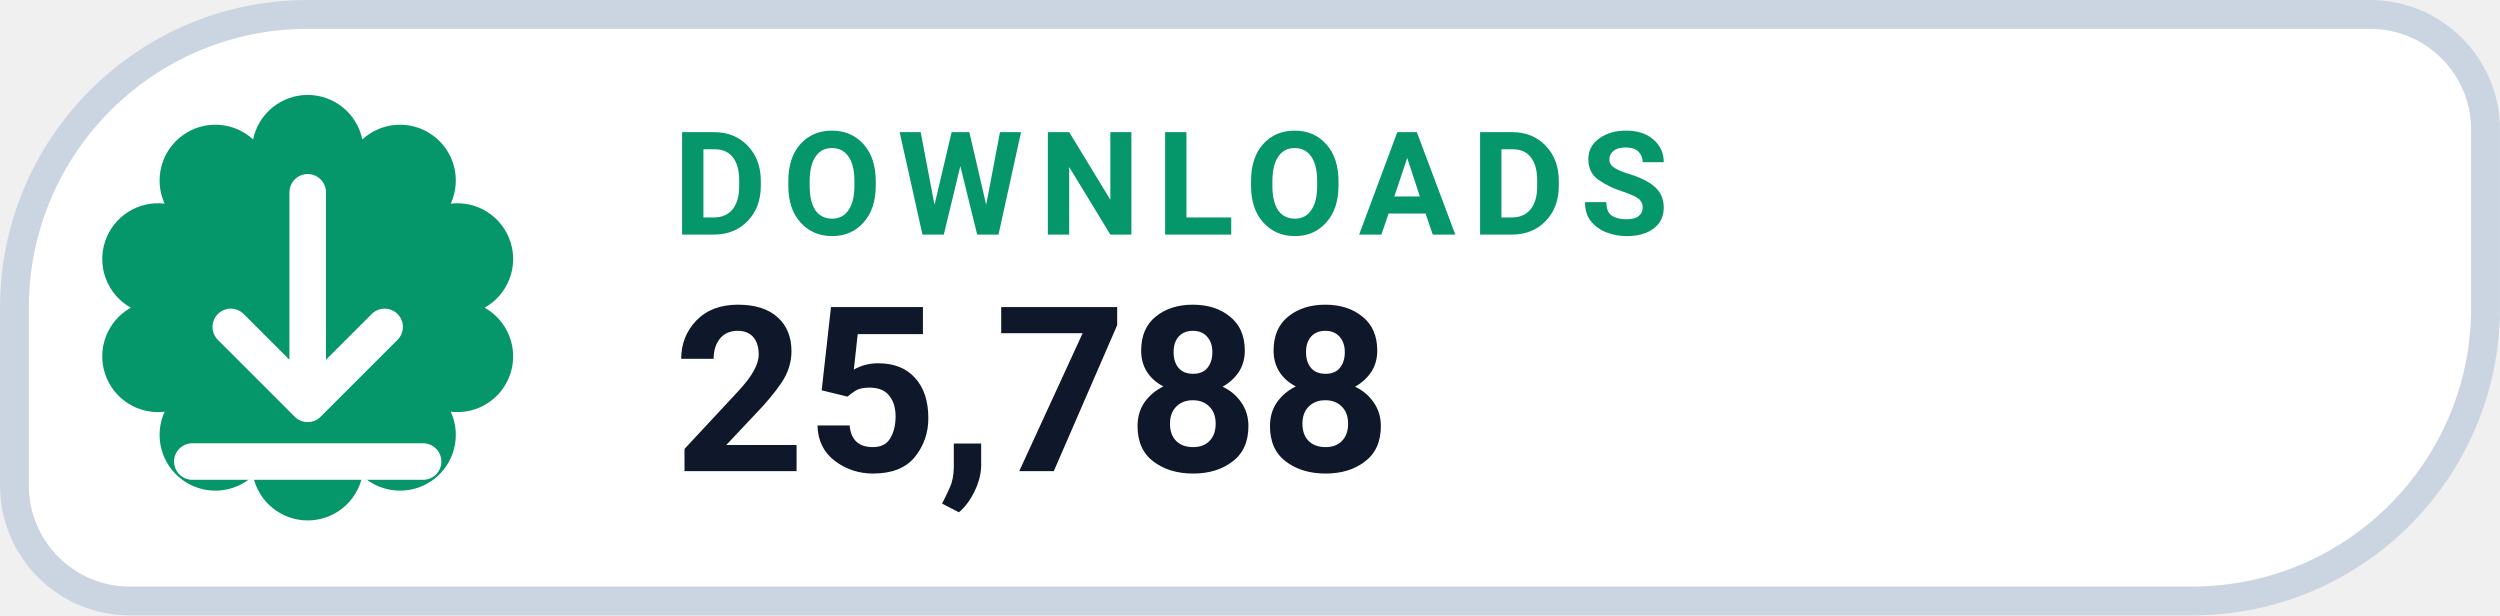
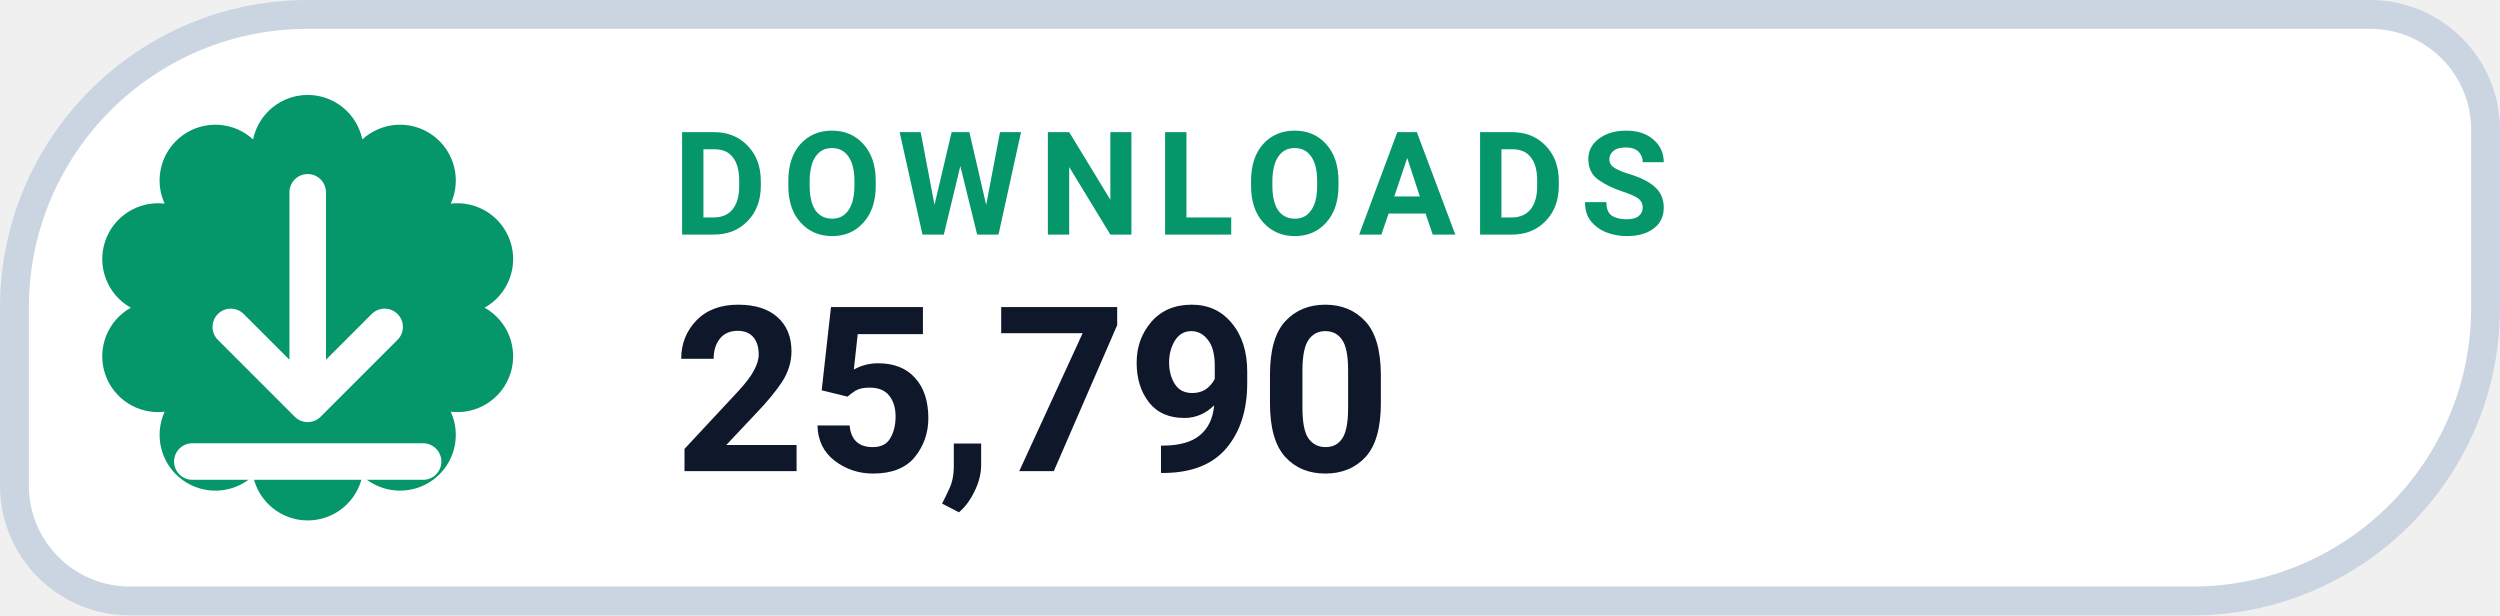
- <svg xmlns="http://www.w3.org/2000/svg" width="126" height="31.015" viewBox="0 0 130 32" role="img" aria-label="DOWNLOADS 25,788">
+ <svg xmlns="http://www.w3.org/2000/svg" width="126" height="31.015" viewBox="0 0 130 32" role="img" aria-label="DOWNLOADS 25,790">
  <path d="M 16.00 0.75 H 123.25 A 6.00 6.00 0 0 1 129.25 6.75 V 16.00 A 15.25 15.25 0 0 1 114.00 31.25 H 6.75 A 6.00 6.00 0 0 1 0.75 25.25 V 16.00 A 15.25 15.25 0 0 1 16.00 0.75 Z" fill="#FFFFFF" stroke="#CBD5E1" stroke-width="1.5" />
  <path d="M 13.16 7.25 A 2.90 2.90 0 0 1 18.84 7.25 A 2.90 2.90 0 0 1 23.44 10.59 A 2.90 2.90 0 0 1 25.20 16.00 A 2.90 2.90 0 0 1 23.44 21.41 A 2.90 2.90 0 0 1 18.84 24.75 A 2.90 2.90 0 0 1 13.16 24.75 A 2.90 2.90 0 0 1 8.56 21.41 A 2.90 2.90 0 0 1 6.80 16.00 A 2.90 2.90 0 0 1 8.56 10.59 A 2.90 2.90 0 0 1 13.16 7.25 Z" fill="#059669" />
  <g transform="translate(16 16)" style="color:#FFFFFF;">
    <path d="M0 -6 v11 m0 0 l4 -4 m-4 4 l-4 -4 M-6 8 h12" fill="none" stroke="currentColor" stroke-width="1.9" stroke-linecap="round" stroke-linejoin="round" />
  </g>
  <text x="35" y="12.2" fill="#059669" font-family="-apple-system,BlinkMacSystemFont,'Segoe UI',Roboto,Helvetica,Arial,sans-serif" font-size="7.5" font-weight="700" letter-spacing=".8">DOWNLOADS</text>
-   <text x="35" y="24.5" fill="#0F172A" font-family="-apple-system,BlinkMacSystemFont,'Segoe UI',Roboto,Helvetica,Arial,sans-serif" font-size="12" font-weight="750">25,788</text>
+   <text x="35" y="24.5" fill="#0F172A" font-family="-apple-system,BlinkMacSystemFont,'Segoe UI',Roboto,Helvetica,Arial,sans-serif" font-size="12" font-weight="750">25,790</text>
</svg>
